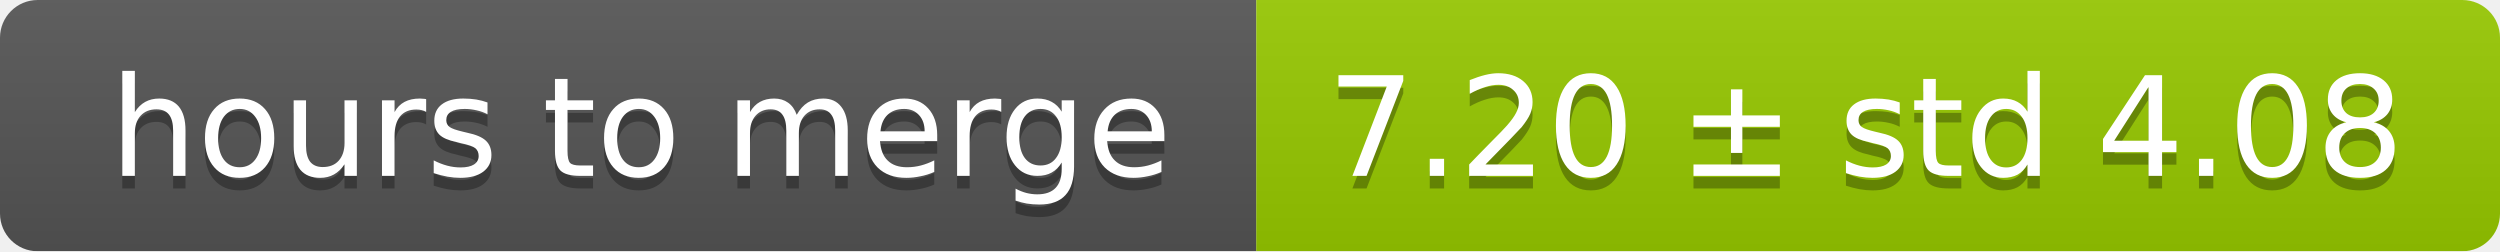
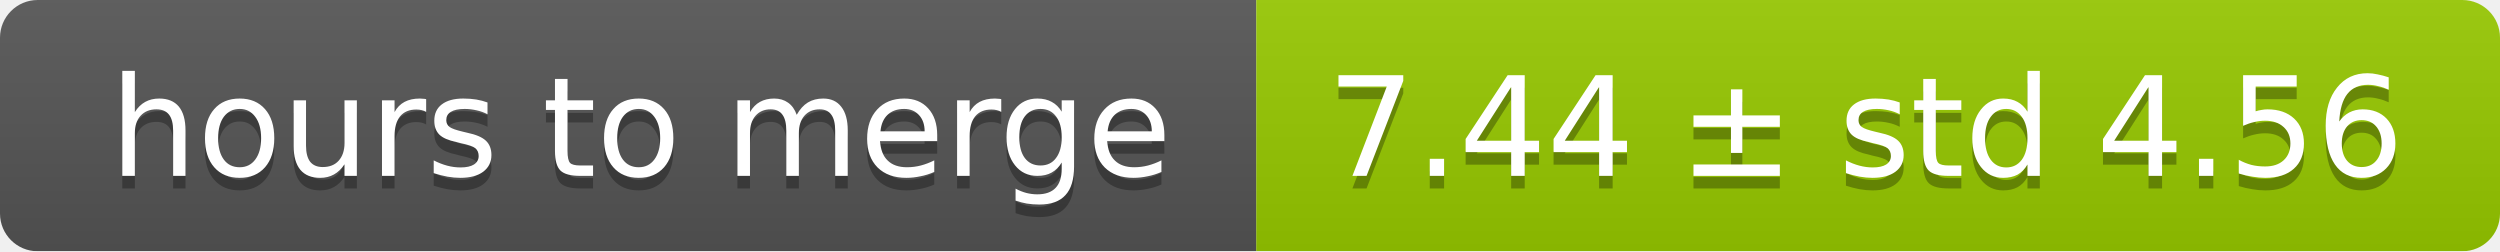
<svg xmlns="http://www.w3.org/2000/svg" width="199" height="20">
  <linearGradient id="smooth" x2="0" y2="100%">
    <stop offset="0" stop-color="#bbb" stop-opacity=".1" />
    <stop offset="1" stop-opacity=".1" />
  </linearGradient>
  <mask id="round">
    <rect width="199" height="20" rx="3" fill="#fff" />
  </mask>
  <g mask="url(#round)">
    <rect width="100" height="20" fill="#555" />
    <rect x="100" width="99" height="20" fill="#97ca00" />
    <rect width="199" height="20" fill="url(#smooth)" />
  </g>
  <g fill="#fff" text-anchor="middle" font-family="DejaVu Sans,Verdana,Geneva,sans-serif" font-size="11">
    <text x="51" y="15" fill="#010101" fill-opacity=".3">hours to merge</text>
    <text x="51" y="14">hours to merge</text>
-     <text x="148.5" y="15" fill="#010101" fill-opacity=".3">7.20 ± std 4.08</text>
-     <text x="148.5" y="14">7.20 ± std 4.08</text>
+     <text x="148.5" y="15" fill="#010101" fill-opacity=".3">7.44 ± std 4.56</text>
+     <text x="148.5" y="14">7.44 ± std 4.56</text>
  </g>
</svg>
